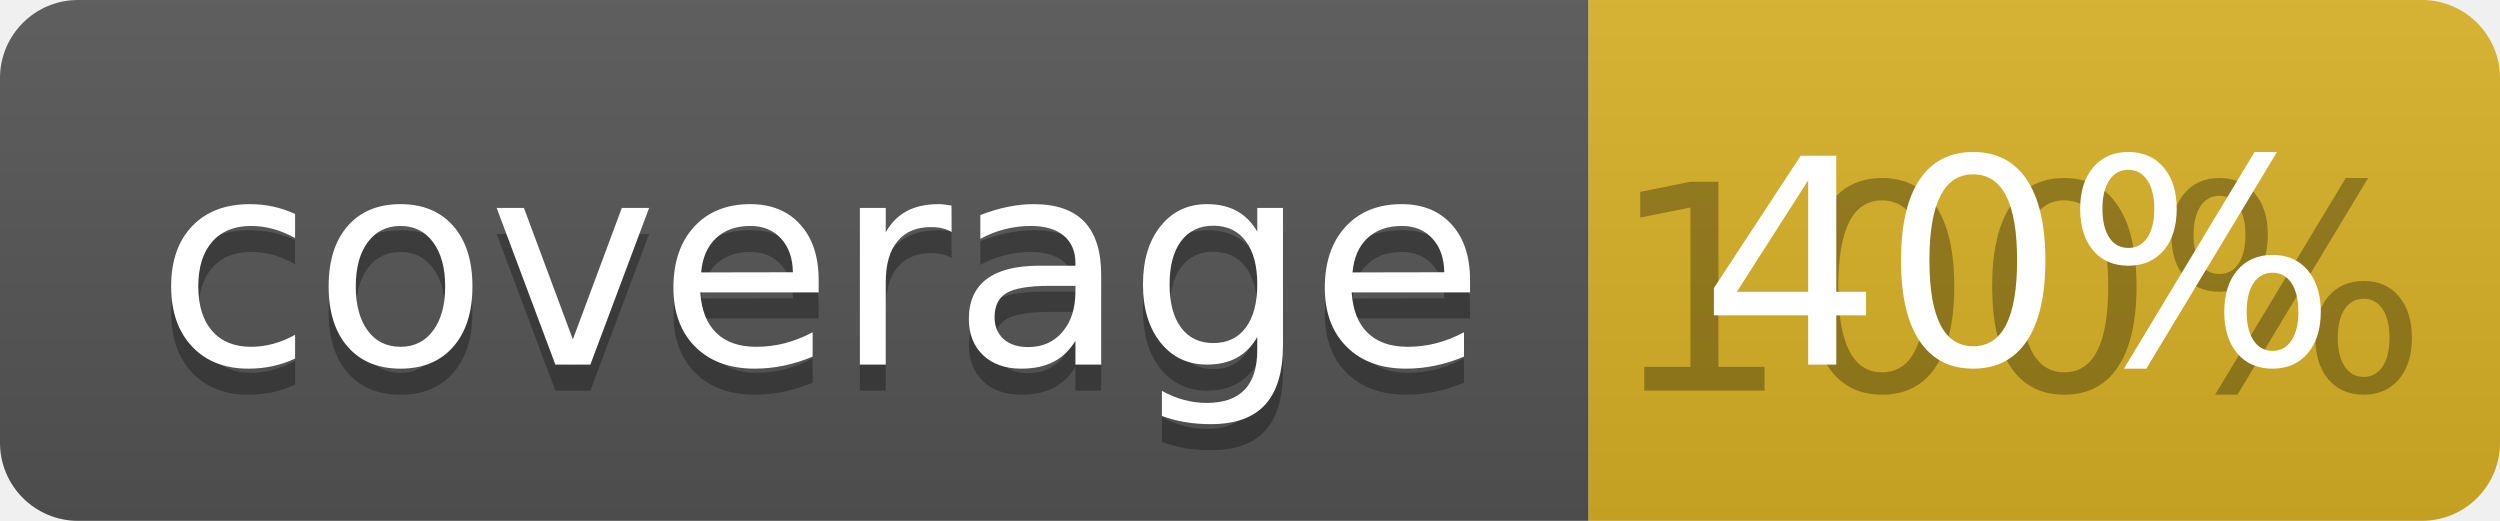
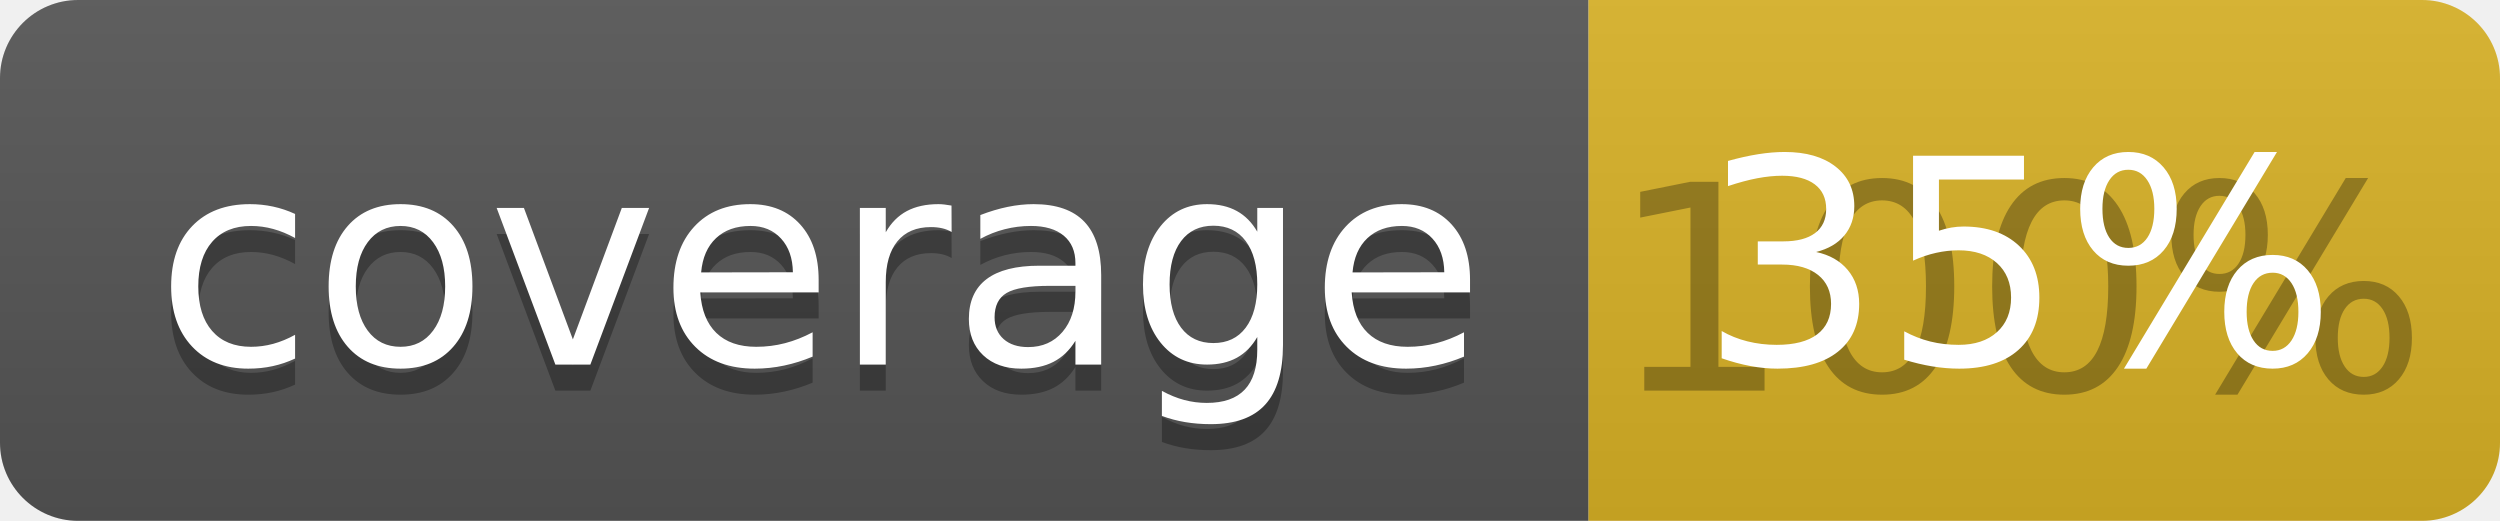
<svg xmlns="http://www.w3.org/2000/svg" width="96" height="20">
  <linearGradient id="b" x2="0" y2="100%">
    <stop offset="0" stop-color="#bbb" stop-opacity=".1" />
    <stop offset="1" stop-opacity=".1" />
  </linearGradient>
  <clipPath id="a">
    <rect width="96" height="20" rx="3" fill="#fff" />
  </clipPath>
  <g clip-path="url(#a)">
    <path fill="#555" d="M0 0h61v20H0z" />
    <path fill="#D9B226" d="M61 0h35v20H61z" />
    <path fill="url(#b)" d="M0 0h96v20H0z" />
  </g>
  <g fill="#fff" text-anchor="middle" font-family="DejaVu Sans,Verdana,Geneva,sans-serif" font-size="110">
    <text x="315" y="150" fill="#010101" fill-opacity=".3" transform="scale(.1)" textLength="510">coverage</text>
    <text x="315" y="140" transform="scale(.1)" textLength="510">coverage</text>
    <text x="775" y="150" fill="#010101" fill-opacity=".3" transform="scale(.1)" textLength="250">100%</text>
-     <text x="775" y="140" transform="scale(.1)" textLength="250">40%</text>
+     <text x="775" y="140" transform="scale(.1)" textLength="250">35%</text>
  </g>
</svg>
